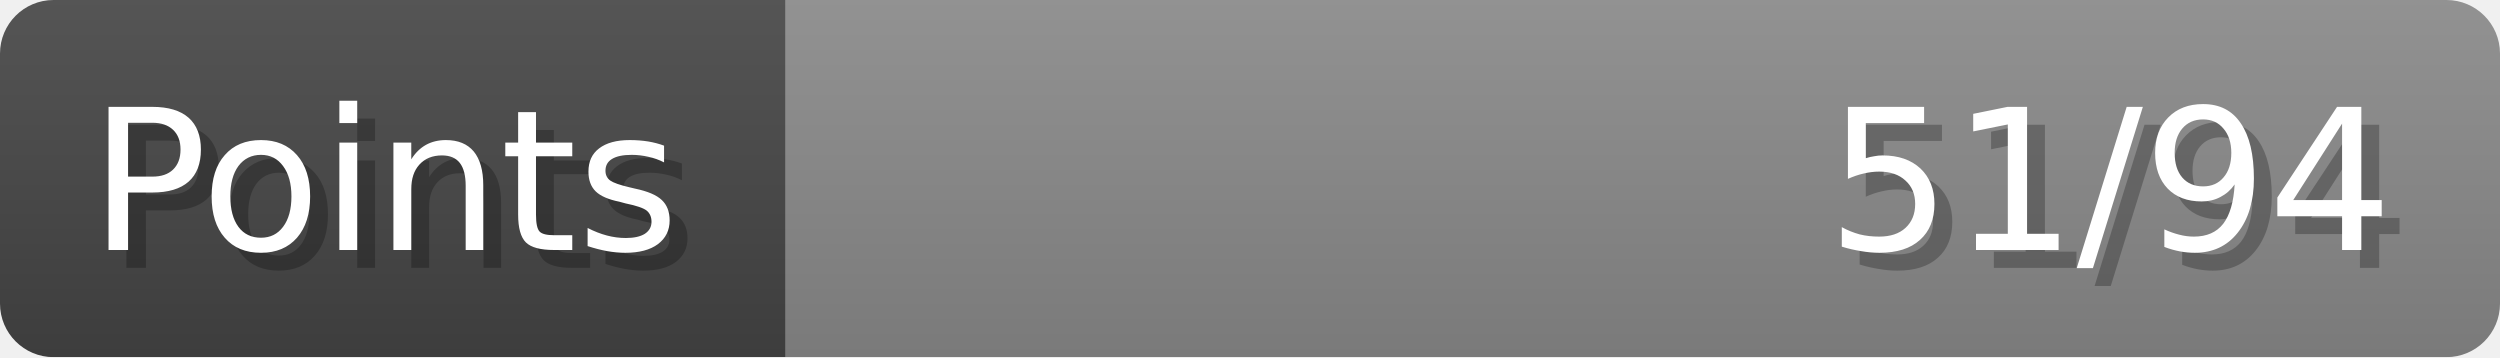
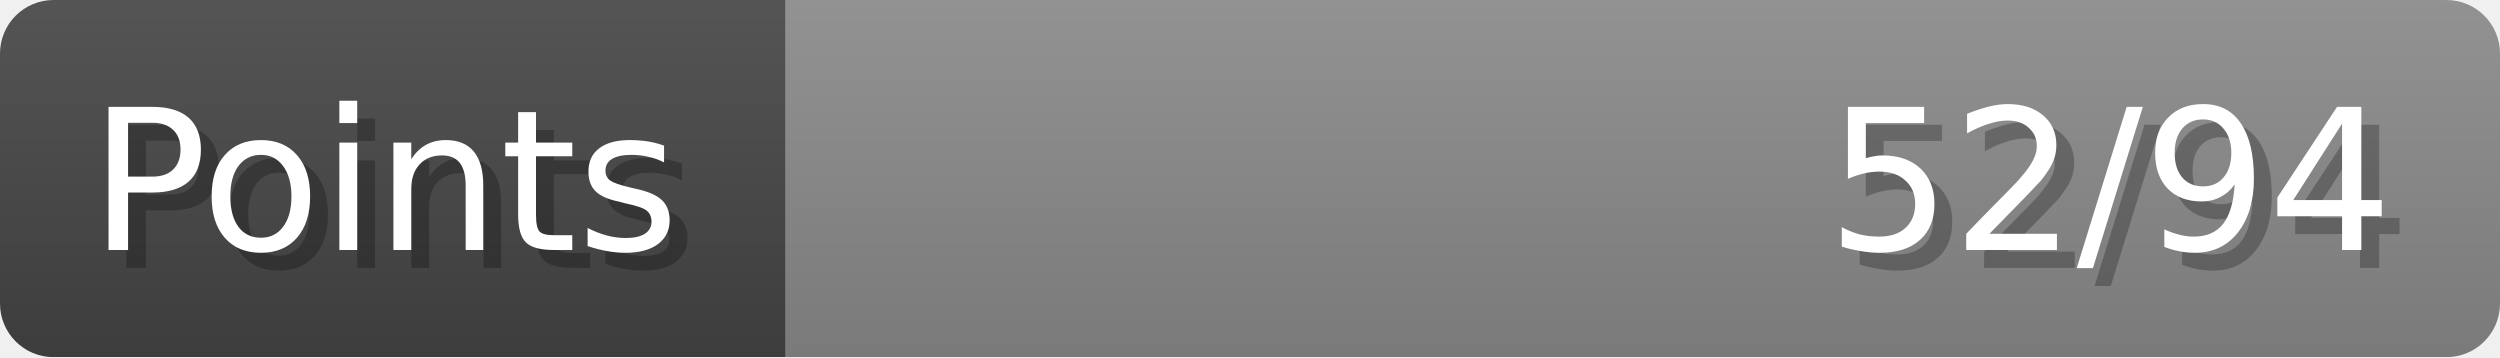
- <svg xmlns="http://www.w3.org/2000/svg" width="140px" height="20px" role="img" aria-label="Points: 51/94">
+ <svg xmlns="http://www.w3.org/2000/svg" width="140px" height="20px" role="img" aria-label="Points: 52/94">
  <linearGradient id="a" x2="0" y2="100%">
    <stop offset="0" stop-opacity=".1" stop-color="#EEE" />
    <stop offset="1" stop-opacity=".1" />
  </linearGradient>
  <mask id="m">
    <rect width="100%" height="100%" rx="3" fill="#FFF" />
  </mask>
  <g mask="url(#m)">
    <rect x="0" y="0" width="44" height="20" fill="#444" />
    <svg x="44" y="0" width="96" height="20">
      <rect width="100%" height="100%" fill="#888888" />
      <rect width="0%" height="100%" fill="#33CC11" transform="">
-         <animate attributeName="width" begin="0.5s" dur="600ms" from="0%" to="54%" repeatCount="1" fill="freeze" calcMode="spline" keyTimes="0; 1" keySplines="0.3, 0.61, 0.355, 1" />
+         <animate attributeName="width" begin="0.5s" dur="600ms" from="0%" to="55%" repeatCount="1" fill="freeze" calcMode="spline" keyTimes="0; 1" keySplines="0.3, 0.61, 0.355, 1" />
      </rect>
    </svg>
    <rect width="140" height="20" fill="url(#a)" />
  </g>
  <g aria-hidden="true" font-size="11" font-family="Verdana, DejaVu Sans, sans-serif" fill="#FFFFFF">
    <text x="6" y="15" fill="#000" opacity="0.25">Points</text>
    <text x="5" y="14">Points</text>
-     <text x="135" y="15" fill="#000" opacity="0.25" text-anchor="end">51/94</text>
-     <text x="134" y="14" text-anchor="end">51/94</text>
+     <text x="135" y="15" fill="#000" opacity="0.25" text-anchor="end">52/94</text>
+     <text x="134" y="14" text-anchor="end">52/94</text>
  </g>
</svg>
